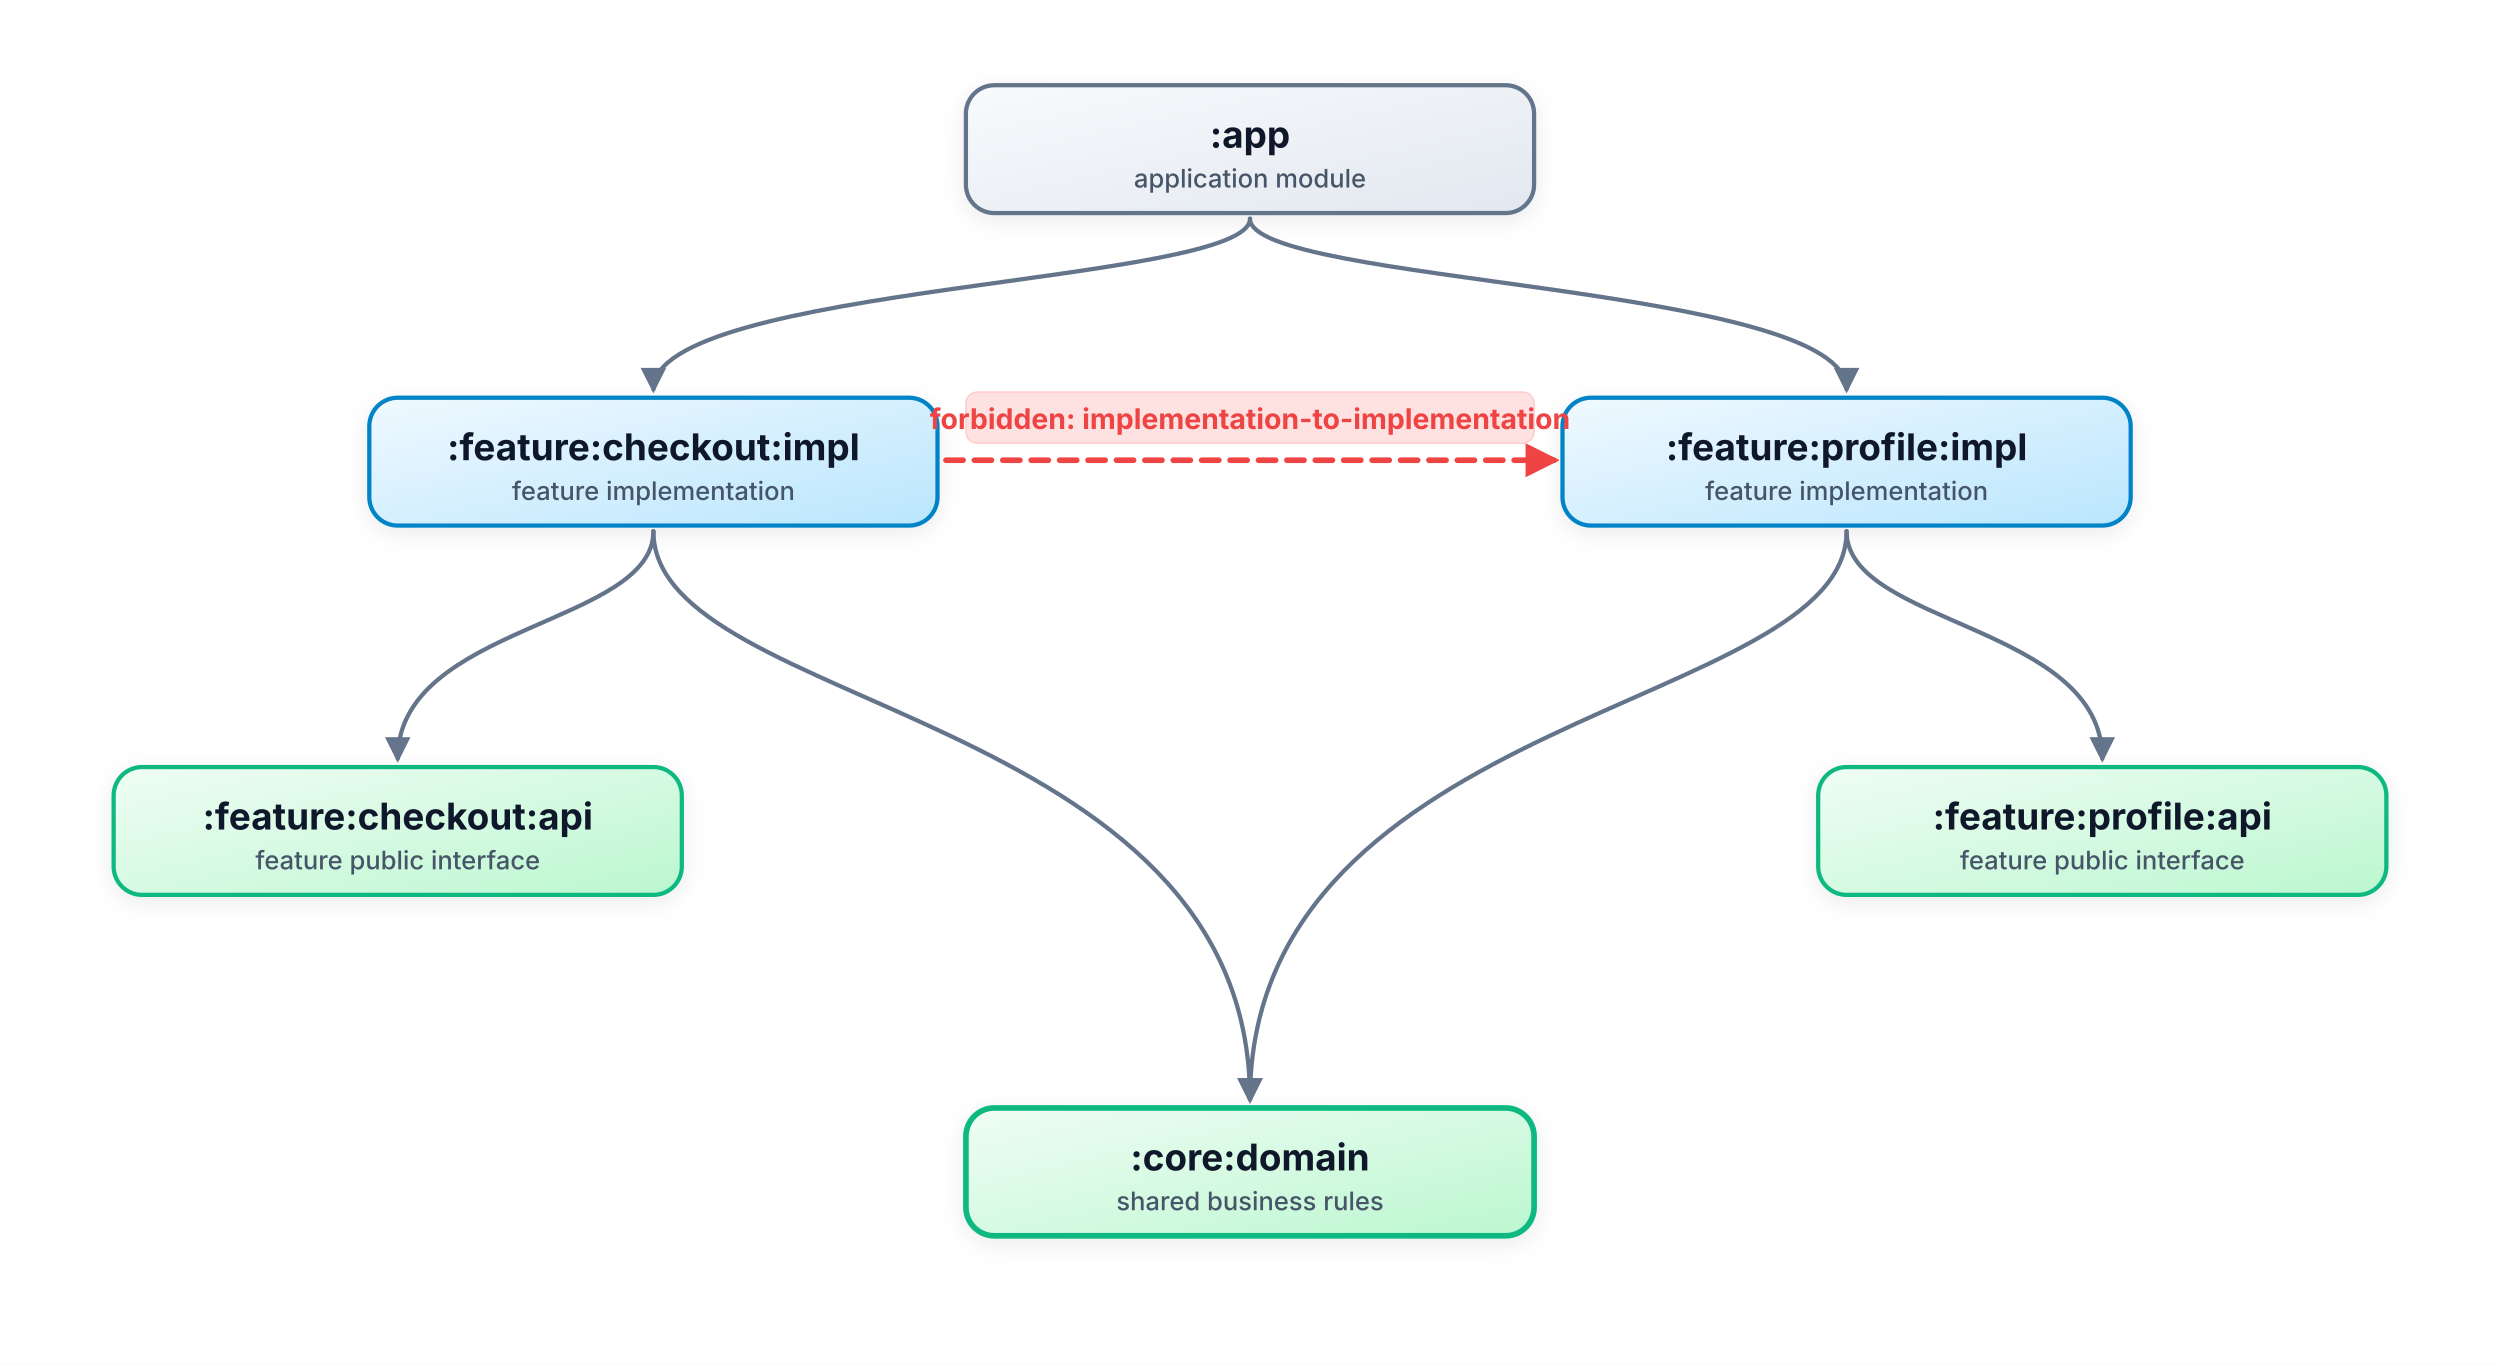
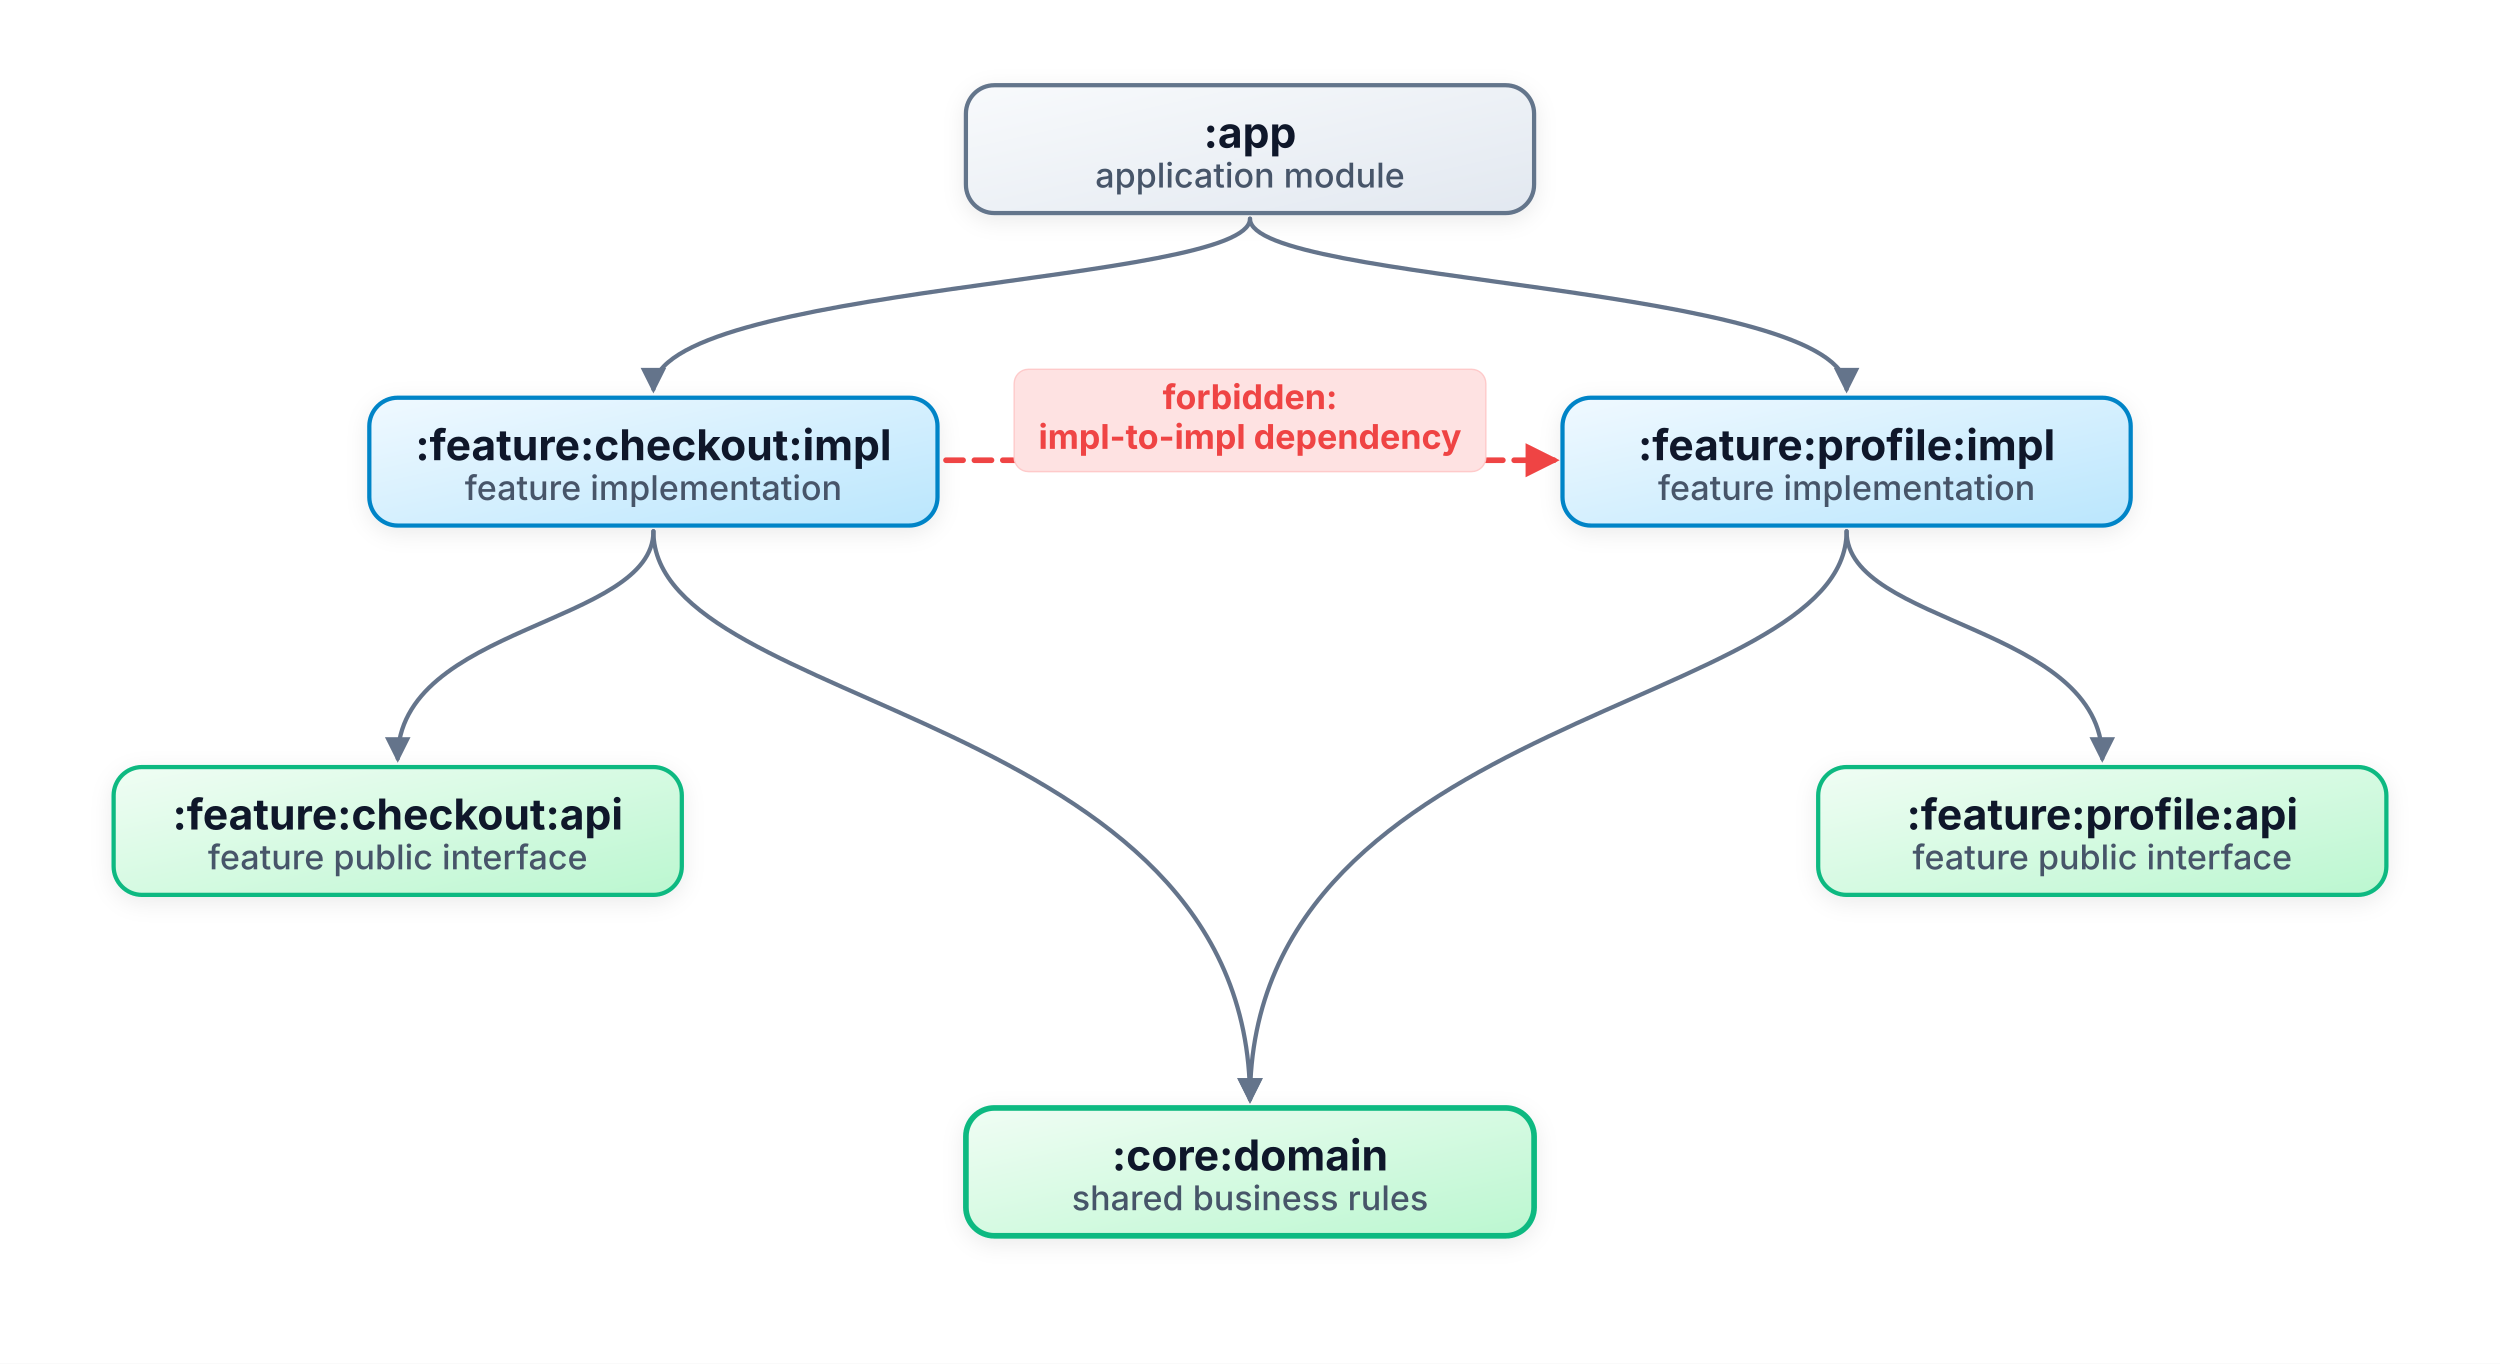
- <svg xmlns="http://www.w3.org/2000/svg" width="880" height="480" viewBox="0 0 880 480" role="img" aria-labelledby="title id">
+ <svg xmlns="http://www.w3.org/2000/svg" width="3300.0" height="1800" viewBox="0 0 880 480" role="img" aria-labelledby="title id">
  <defs>
    <linearGradient id="slate-grad" x1="0%" y1="0%" x2="100%" y2="100%">
      <stop offset="0%" stop-color="#f8fafc" />
      <stop offset="100%" stop-color="#e2e8f0" />
    </linearGradient>
    <linearGradient id="sky-grad" x1="0%" y1="0%" x2="100%" y2="100%">
      <stop offset="0%" stop-color="#f0f9ff" />
      <stop offset="100%" stop-color="#bae6fd" />
    </linearGradient>
    <linearGradient id="emerald-grad" x1="0%" y1="0%" x2="100%" y2="100%">
      <stop offset="0%" stop-color="#f0fdf4" />
      <stop offset="100%" stop-color="#bbf7d0" />
    </linearGradient>
    <linearGradient id="red-grad" x1="0%" y1="0%" x2="100%" y2="100%">
      <stop offset="0%" stop-color="#fff5f5" />
      <stop offset="100%" stop-color="#fecaca" />
    </linearGradient>
    <filter id="shadow" x="-5%" y="-5%" width="110%" height="115%" filterUnits="userSpaceOnUse">
      <feDropShadow dx="0" dy="2" stdDeviation="4" flood-color="#0f172a" flood-opacity="0.08" />
    </filter>
    <style>
      .bg { fill: #ffffff; }
      .node { stroke-width: 1.5; rx: 10; filter: url(#shadow); }
      .node-app { fill: url(#slate-grad); stroke: #64748b; }
      .node-impl { fill: url(#sky-grad); stroke: #0284c7; }
      .node-api { fill: url(#emerald-grad); stroke: #10b981; }
      .node-core { fill: url(#emerald-grad); stroke: #10b981; stroke-width: 2; }

-       .text-title { font-family: Inter, system-ui, -apple-system, sans-serif; font-size: 13px; font-weight: 700; fill: #0f172a; }
-       .text-sub { font-family: Inter, system-ui, -apple-system, sans-serif; font-size: 9px; font-weight: 500; fill: #475569; }
-       .text-forbidden { font-family: Inter, system-ui, -apple-system, sans-serif; font-size: 10px; font-weight: 700; fill: #ef4444; }
+       .text-title { font-family: Inter, system-ui, -apple-system, sans-serif; font-size: 15px; font-weight: 700; fill: #0f172a; }
+       .text-sub { font-family: Inter, system-ui, -apple-system, sans-serif; font-size: 12px; font-weight: 500; fill: #475569; }
+       .text-forbidden { font-family: Inter, system-ui, -apple-system, sans-serif; font-size: 12px; font-weight: 700; fill: #ef4444; }

      .arrow { stroke: #64748b; stroke-width: 1.5; fill: none; marker-end: url(#arrow-gray); stroke-linecap: round; }
      .arrow-bad { stroke: #ef4444; stroke-width: 2; fill: none; stroke-dasharray: 6 4; marker-end: url(#arrow-red); stroke-linecap: round; }
    </style>
    <marker id="arrow-gray" markerWidth="8" markerHeight="8" refX="6" refY="4" orient="auto">
      <path d="M1,1 L7,4 L1,7 Z" fill="#64748b" />
    </marker>
    <marker id="arrow-red" markerWidth="8" markerHeight="8" refX="6" refY="4" orient="auto">
      <path d="M1,1 L7,4 L1,7 Z" fill="#ef4444" />
    </marker>
  </defs>
  <rect class="bg" width="880" height="480" />
  <g transform="translate(340, 30)">
    <rect class="node node-app" width="200" height="45" />
    <text class="text-title" x="100" y="22" text-anchor="middle">:app</text>
    <text class="text-sub" x="100" y="36" text-anchor="middle">application module</text>
  </g>
  <g transform="translate(130, 140)">
    <rect class="node node-impl" width="200" height="45" />
    <text class="text-title" x="100" y="22" text-anchor="middle">:feature:checkout:impl</text>
    <text class="text-sub" x="100" y="36" text-anchor="middle">feature implementation</text>
  </g>
  <g transform="translate(550, 140)">
    <rect class="node node-impl" width="200" height="45" />
    <text class="text-title" x="100" y="22" text-anchor="middle">:feature:profile:impl</text>
    <text class="text-sub" x="100" y="36" text-anchor="middle">feature implementation</text>
  </g>
  <g transform="translate(40, 270)">
    <rect class="node node-api" width="200" height="45" />
    <text class="text-title" x="100" y="22" text-anchor="middle">:feature:checkout:api</text>
    <text class="text-sub" x="100" y="36" text-anchor="middle">feature public interface</text>
  </g>
  <g transform="translate(640, 270)">
    <rect class="node node-api" width="200" height="45" />
    <text class="text-title" x="100" y="22" text-anchor="middle">:feature:profile:api</text>
    <text class="text-sub" x="100" y="36" text-anchor="middle">feature public interface</text>
  </g>
  <g transform="translate(340, 390)">
    <rect class="node node-core" width="200" height="45" />
    <text class="text-title" x="100" y="22" text-anchor="middle" fill="#065f46">:core:domain</text>
    <text class="text-sub" x="100" y="36" text-anchor="middle" fill="#065f46">shared business rules</text>
  </g>
  <path class="arrow" d="M 440 77 C 440 100, 230 100, 230 137" />
  <path class="arrow" d="M 440 77 C 440 100, 650 100, 650 137" />
  <path class="arrow" d="M 230 187 C 230 220, 140 220, 140 267" />
  <path class="arrow" d="M 650 187 C 650 220, 740 220, 740 267" />
  <path class="arrow" d="M 230 187 C 230 250, 440 250, 440 387" />
  <path class="arrow" d="M 650 187 C 650 250, 440 250, 440 387" />
  <g>
    <path class="arrow-bad" d="M 333 162 L 547 162" />
-     <rect x="340" y="138" width="200" height="18" rx="4" fill="#fee2e2" stroke="#fecaca" stroke-width="0.5" />
-     <text class="text-forbidden" x="440" y="151" text-anchor="middle">forbidden: implementation-to-implementation</text>
+     <rect x="357" y="130" width="166" height="36" rx="5" fill="#fee2e2" stroke="#fecaca" stroke-width="0.5" />
+     <text class="text-forbidden" x="440" y="144" text-anchor="middle">forbidden:</text>
+     <text class="text-forbidden" x="440" y="158" text-anchor="middle">impl-to-impl dependency</text>
  </g>
</svg>
